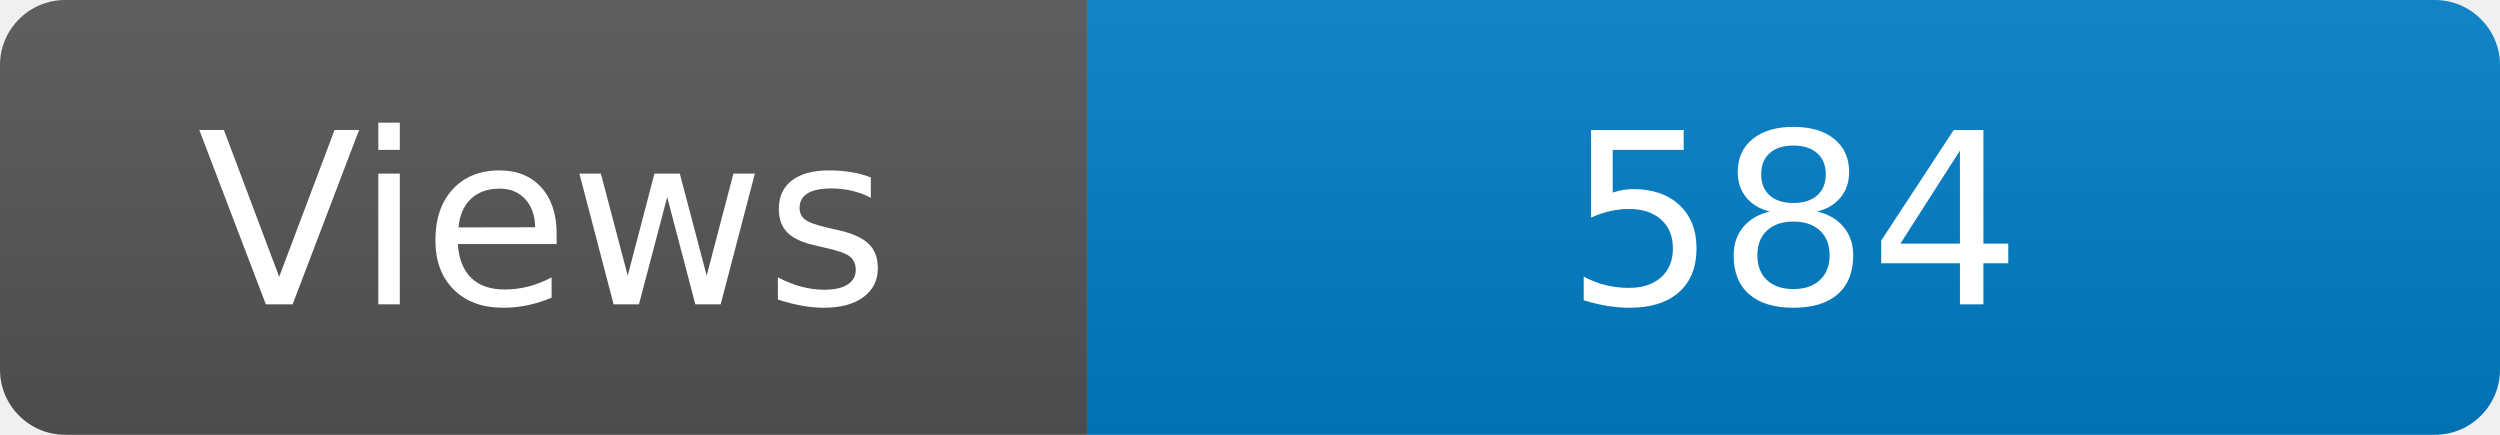
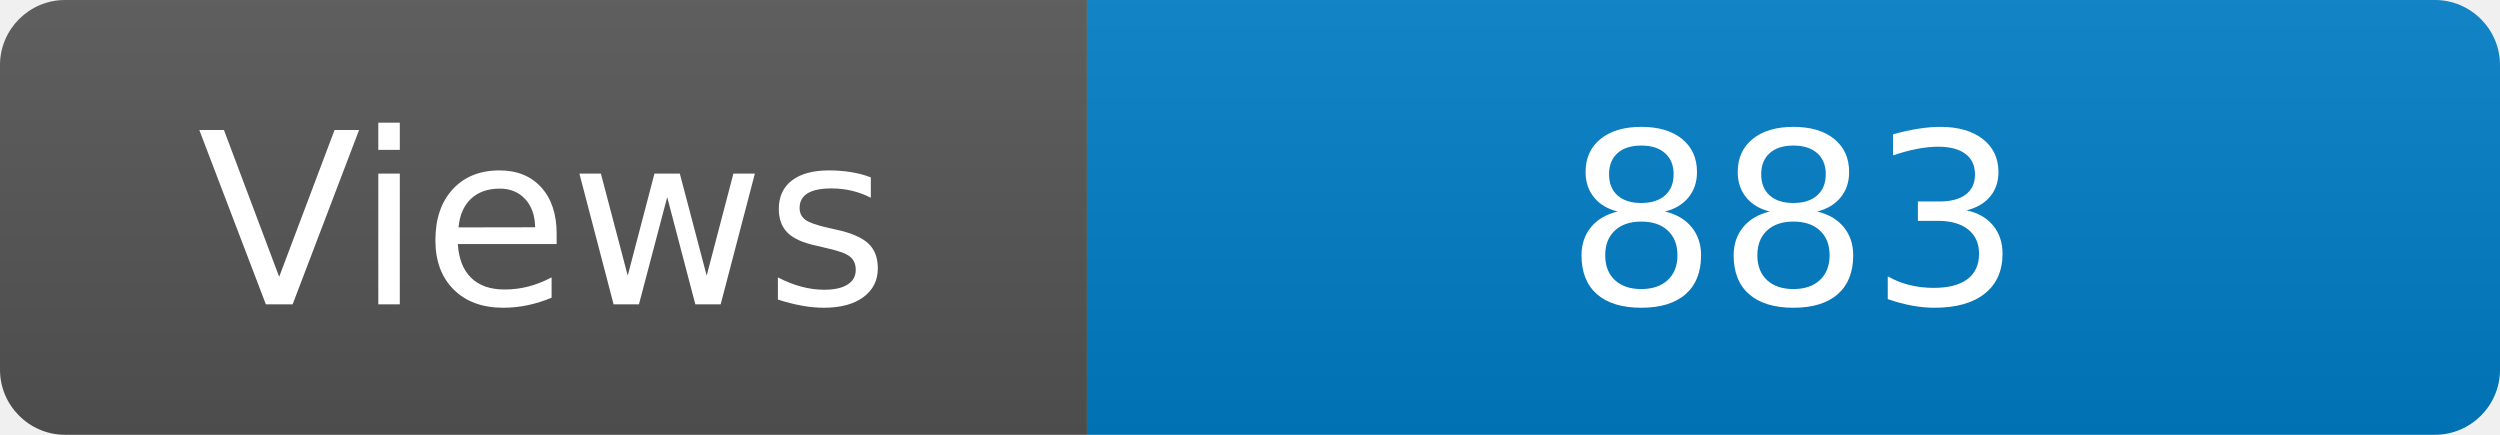
<svg xmlns="http://www.w3.org/2000/svg" width="115" height="20" role="img" aria-label="Maintained?: yes">
  <linearGradient id="s" x2="0" y2="100%">
    <stop offset="0" stop-color="#bbb" stop-opacity=".1" />
    <stop offset="1" stop-opacity=".1" />
  </linearGradient>
  <clipPath id="r">
    <rect width="115" height="20" rx="3" fill="#fff" />
  </clipPath>
  <g clip-path="url(#r)">
    <rect width="50" height="20" fill="#555" />
    <rect x="50" width="160" height="20" fill="#007ec6" />
    <rect width="115" height="20" fill="url(#s)" />
  </g>
  <g fill="#fff" text-anchor="middle" font-family="Verdana,Geneva,DejaVu Sans,sans-serif" font-size="110">
    <text x="250" y="140" transform="scale(.1)" fill="#fff">Views</text>
-     <text x="825" y="140" transform="scale(.1)" fill="#fff">584</text>
+     <text x="825" y="140" transform="scale(.1)" fill="#fff">883</text>
  </g>
</svg>
